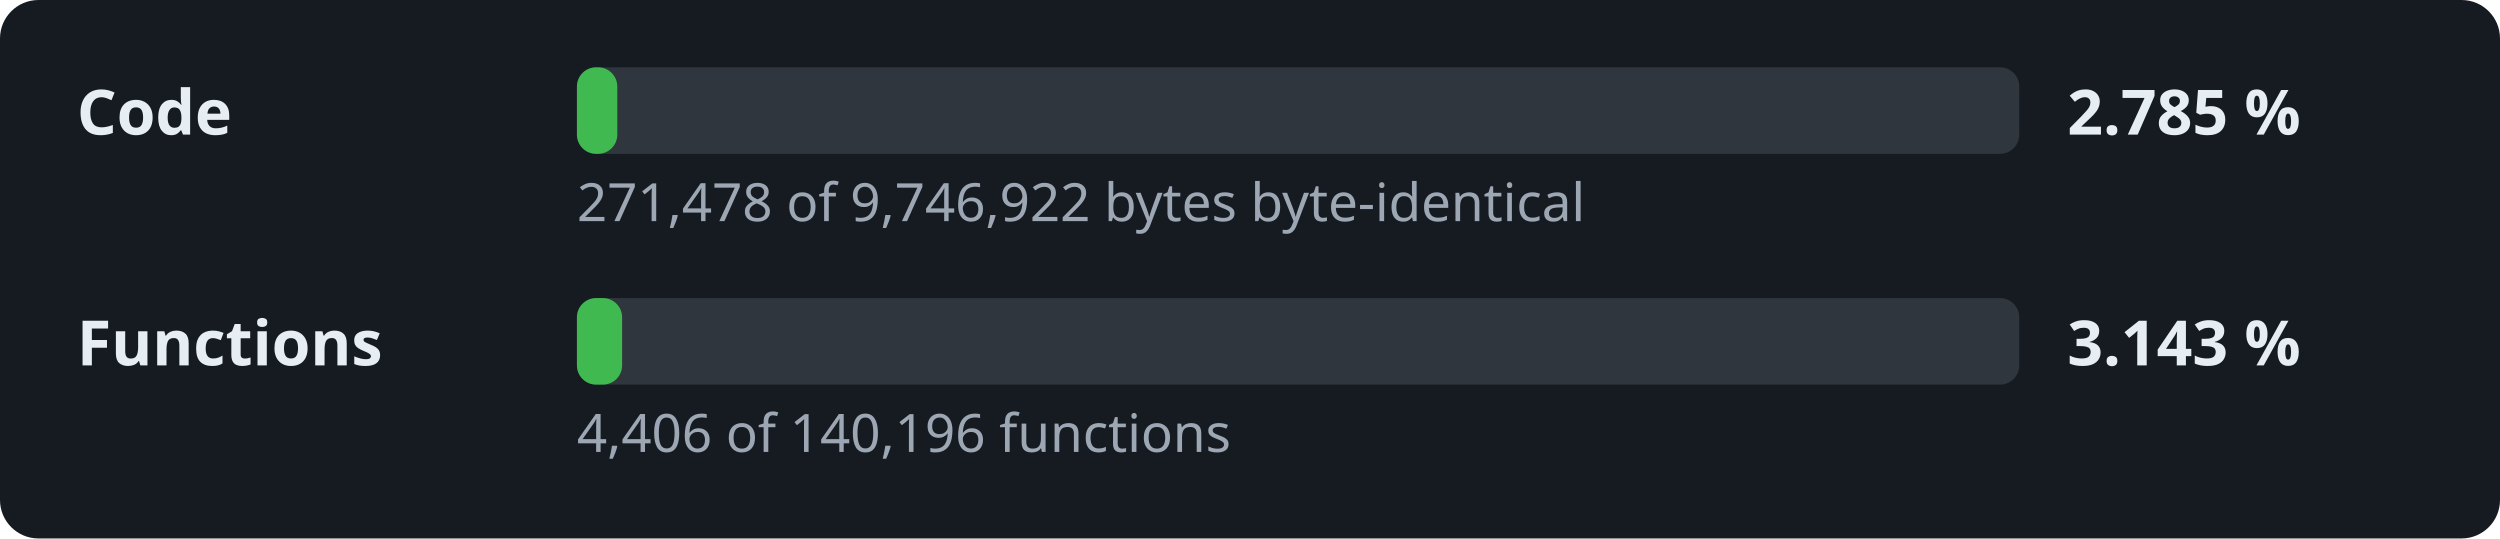
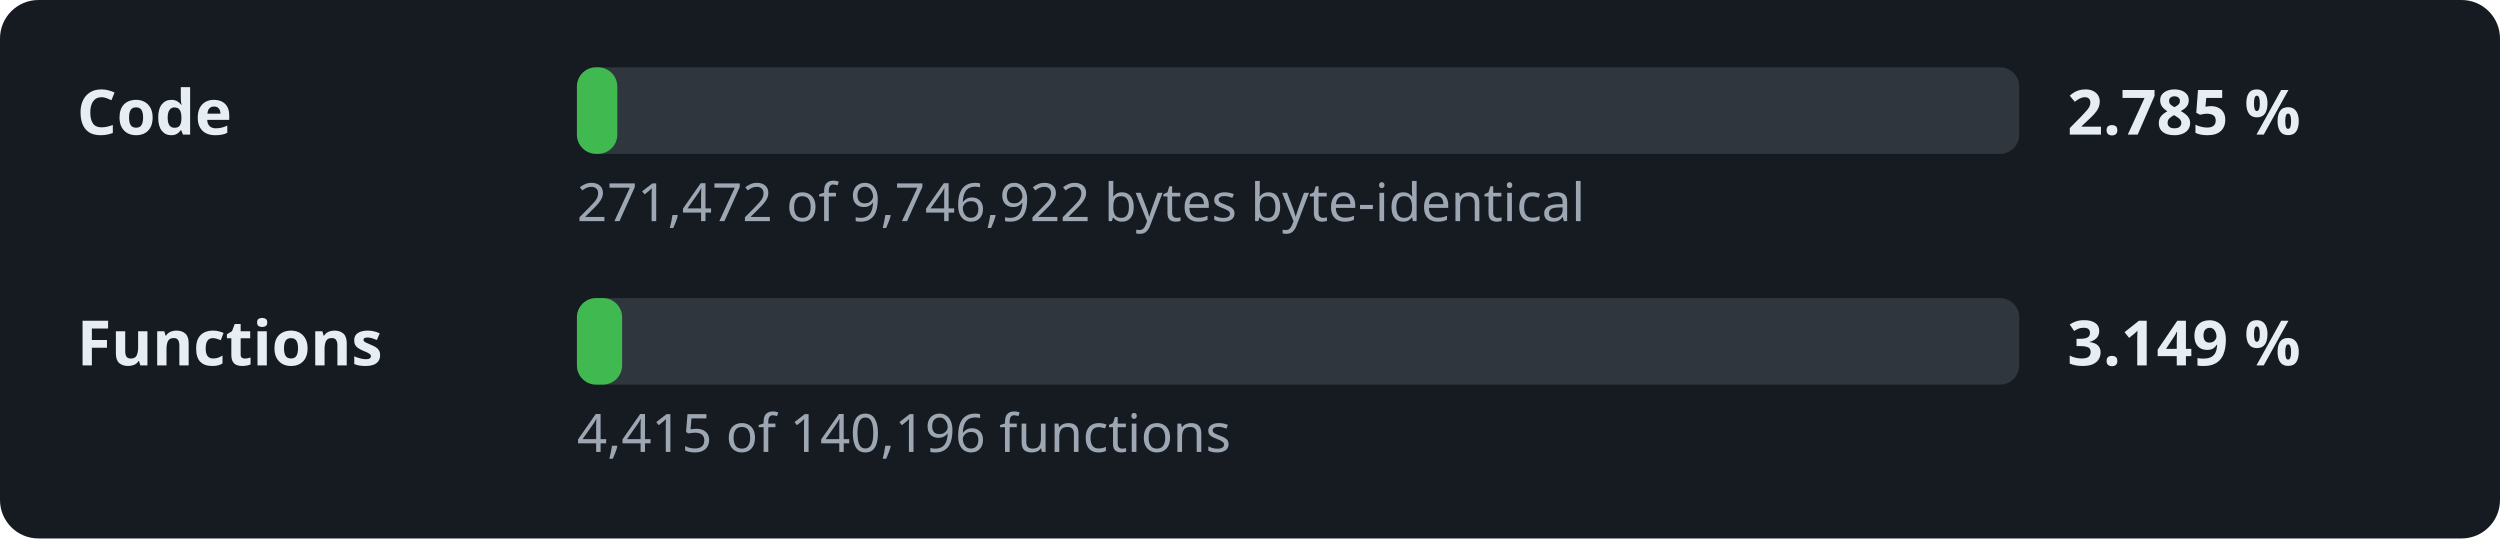
<svg xmlns="http://www.w3.org/2000/svg" width="520" height="112" viewBox="0 0 520 112" role="img" aria-label="Decompilation progress: 2.785 % of the code">
  <style>.l,.v{font:600 13px sans-serif;fill:#e6edf3}.d{font:11px sans-serif;fill:#9da7b3}.t{fill:#30363d}.f{fill:#3fb950}</style>
  <rect width="520" height="112" rx="8" fill="#161b22" />
  <text x="16" y="28" class="l">Code</text>
  <rect x="120" y="14" width="300" height="18" rx="4" class="t" />
  <rect x="120" y="14" width="8.4" height="18" rx="4" class="f" />
  <text x="430" y="28" class="v">2.785 %</text>
-   <text x="120" y="46" class="d">271,478 of 9,746,922 bytes byte-identical</text>
+   <text x="120" y="46" class="d">271,472 of 9,746,922 bytes byte-identical</text>
  <text x="16" y="76" class="l">Functions</text>
  <rect x="120" y="62" width="300" height="18" rx="4" class="t" />
  <rect x="120" y="62" width="9.4" height="18" rx="4" class="f" />
-   <text x="430" y="76" class="v">3.143 %</text>
-   <text x="120" y="94" class="d">4,406 of 140,196 functions</text>
+   <text x="430" y="76" class="v">3.149 %</text>
+   <text x="120" y="94" class="d">4,415 of 140,196 functions</text>
</svg>
